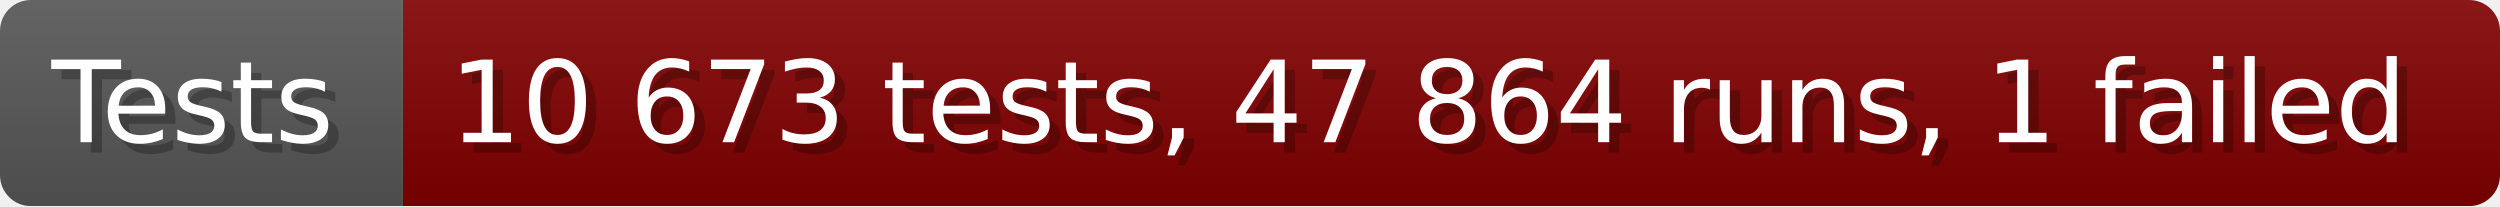
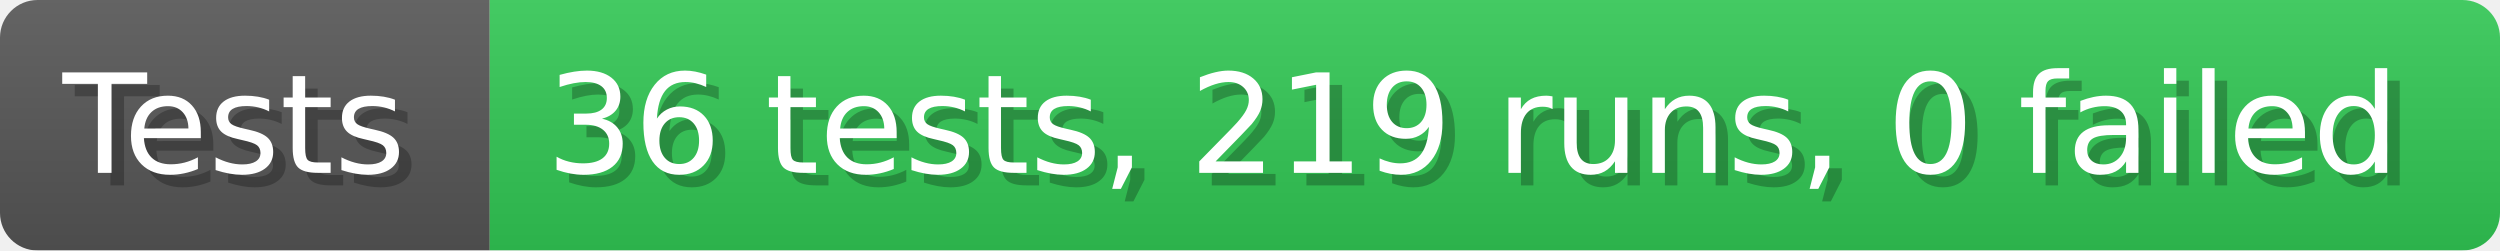
- <svg xmlns="http://www.w3.org/2000/svg" width="242.6" height="20" viewBox="0 0 2426 200" role="img" aria-label="Tests: 10 673 tests, 47 864 runs, 1 failed">
+ <svg xmlns="http://www.w3.org/2000/svg" width="199.6" height="20" viewBox="0 0 1996 200" role="img" aria-label="Tests: 36 tests, 219 runs, 0 failed">
  <linearGradient id="a" x2="0" y2="100%">
    <stop offset="0" stop-opacity=".1" stop-color="#EEE" />
    <stop offset="1" stop-opacity=".1" />
  </linearGradient>
  <mask id="m">
-     <rect width="2426" height="200" rx="30" fill="#FFF" />
+     <rect width="1996" height="200" rx="30" fill="#FFF" />
  </mask>
  <g mask="url(#m)">
    <rect width="391" height="200" fill="#555" />
-     <rect width="2035" height="200" fill="#800000" x="391" />
-     <rect width="2426" height="200" fill="url(#a)" />
+     <rect width="1605" height="200" fill="#31c653" x="391" />
+     <rect width="1996" height="200" fill="url(#a)" />
  </g>
  <g aria-hidden="true" fill="#fff" text-anchor="start" font-family="Verdana,DejaVu Sans,sans-serif" font-size="110">
    <text x="60" y="148" textLength="291" fill="#000" opacity="0.25">Tests</text>
    <text x="50" y="138" textLength="291">Tests</text>
-     <text x="446" y="148" textLength="1935" fill="#000" opacity="0.25">10 673 tests, 47 864 runs, 1 failed</text>
-     <text x="436" y="138" textLength="1935">10 673 tests, 47 864 runs, 1 failed</text>
+     <text x="446" y="148" textLength="1505" fill="#000" opacity="0.25">36 tests, 219 runs, 0 failed</text>
+     <text x="436" y="138" textLength="1505">36 tests, 219 runs, 0 failed</text>
  </g>
</svg>
